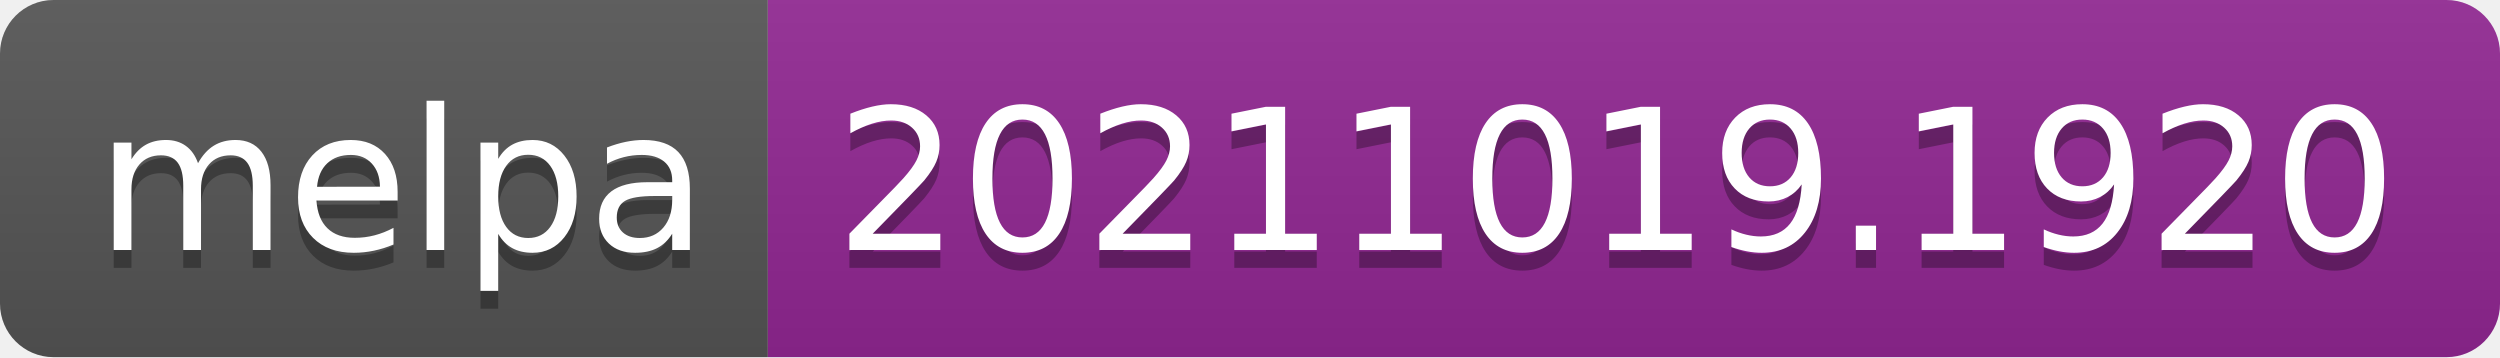
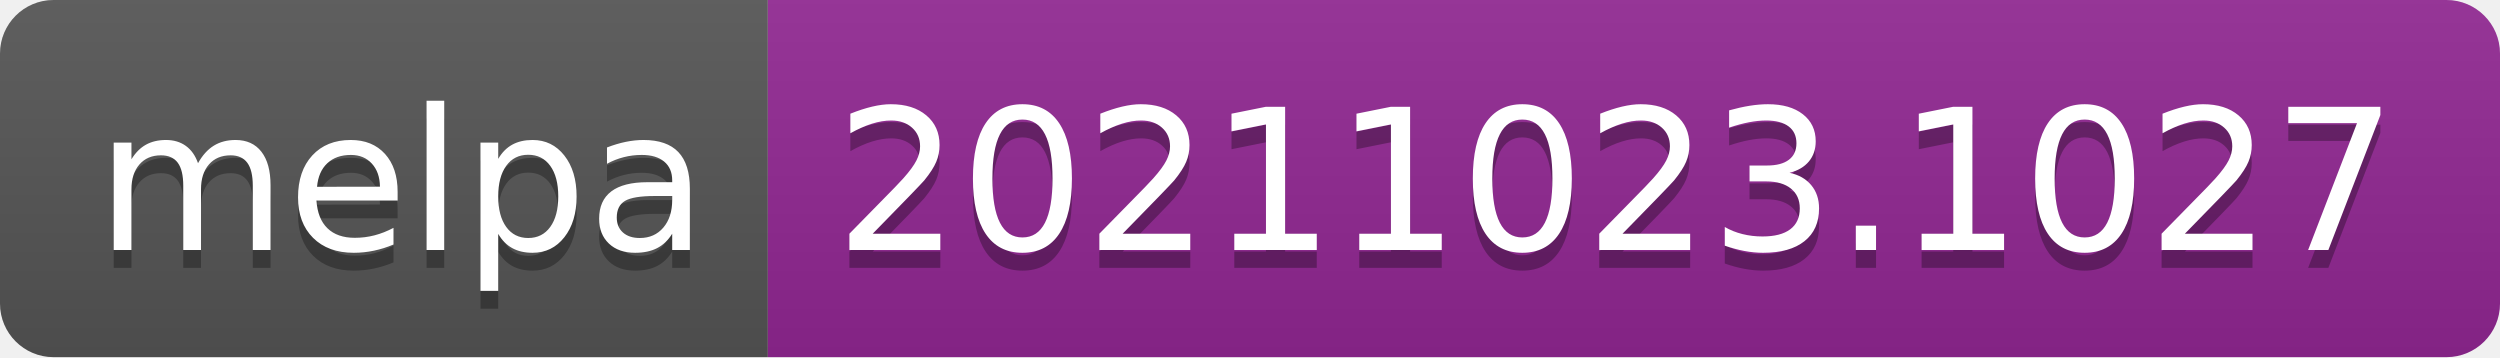
- <svg xmlns="http://www.w3.org/2000/svg" width="140" height="20" role="img" aria-label="melpa: 20211019.1920">
+ <svg xmlns="http://www.w3.org/2000/svg" width="140" height="20" role="img" aria-label="melpa: 20211023.1027">
  <linearGradient id="s" x2="0" y2="100%">
    <stop offset="0" stop-color="#bbb" stop-opacity=".1" />
    <stop offset="1" stop-opacity=".1" />
  </linearGradient>
  <clipPath id="r">
    <rect width="140" height="20" rx="3" fill="#fff" />
  </clipPath>
  <g clip-path="url(#r)">
    <rect width="43" height="20" fill="#555" />
    <rect x="43" width="97" height="20" fill="#922793" />
    <rect width="140" height="20" fill="url(#s)" />
  </g>
  <g fill="#fff" text-anchor="middle" font-family="Verdana,Geneva,DejaVu Sans,sans-serif" text-rendering="geometricPrecision" font-size="110">
    <text aria-hidden="true" x="225" y="150" fill="#010101" fill-opacity=".3" transform="scale(.1)" textLength="330">melpa</text>
    <text x="225" y="140" transform="scale(.1)" fill="#fff" textLength="330">melpa</text>
-     <text aria-hidden="true" x="905" y="150" fill="#010101" fill-opacity=".3" transform="scale(.1)" textLength="870">20211019.1920</text>
-     <text x="905" y="140" transform="scale(.1)" fill="#fff" textLength="870">20211019.1920</text>
+     <text aria-hidden="true" x="905" y="150" fill="#010101" fill-opacity=".3" transform="scale(.1)" textLength="870">20211023.1027</text>
+     <text x="905" y="140" transform="scale(.1)" fill="#fff" textLength="870">20211023.1027</text>
  </g>
</svg>
